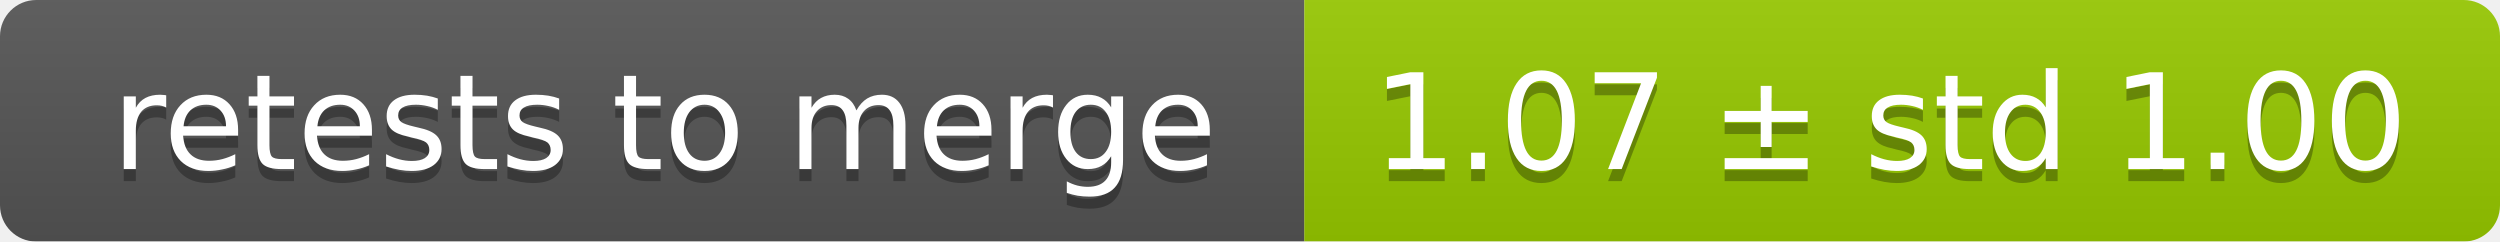
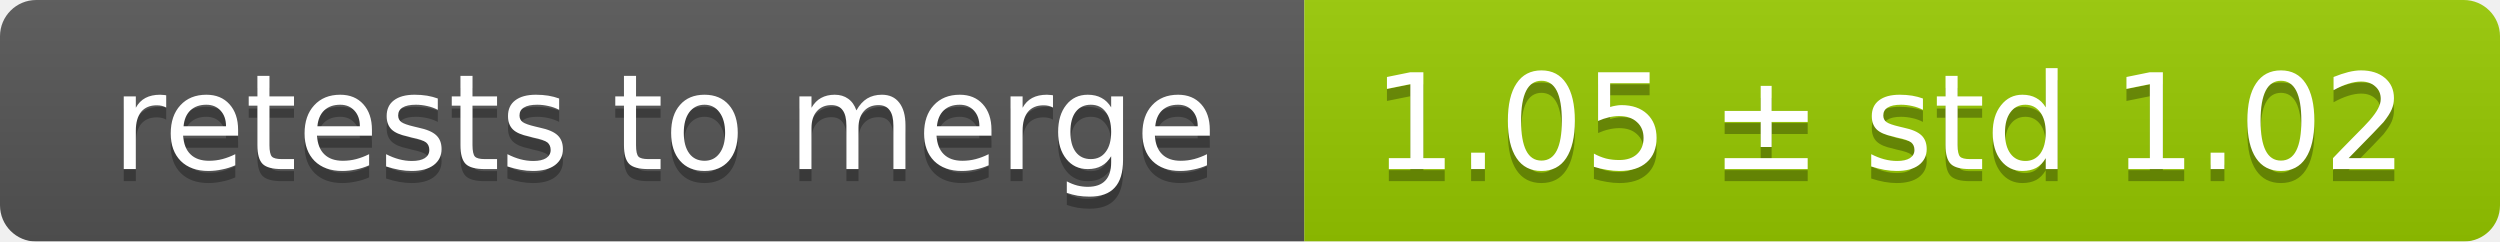
<svg xmlns="http://www.w3.org/2000/svg" width="207" height="20">
  <linearGradient id="smooth" x2="0" y2="100%">
    <stop offset="0" stop-color="#bbb" stop-opacity=".1" />
    <stop offset="1" stop-opacity=".1" />
  </linearGradient>
  <mask id="round">
    <rect width="207" height="20" rx="3" fill="#fff" />
  </mask>
  <g mask="url(#round)">
    <rect width="108" height="20" fill="#555" />
    <rect x="108" width="99" height="20" fill="#97ca00" />
    <rect width="207" height="20" fill="url(#smooth)" />
  </g>
  <g fill="#fff" text-anchor="middle" font-family="DejaVu Sans,Verdana,Geneva,sans-serif" font-size="11">
    <text x="55" y="15" fill="#010101" fill-opacity=".3">retests to merge</text>
    <text x="55" y="14">retests to merge</text>
-     <text x="156.5" y="15" fill="#010101" fill-opacity=".3">1.07 ± std 1.00</text>
-     <text x="156.5" y="14">1.07 ± std 1.00</text>
+     <text x="156.5" y="15" fill="#010101" fill-opacity=".3">1.05 ± std 1.02</text>
+     <text x="156.5" y="14">1.05 ± std 1.02</text>
  </g>
</svg>
